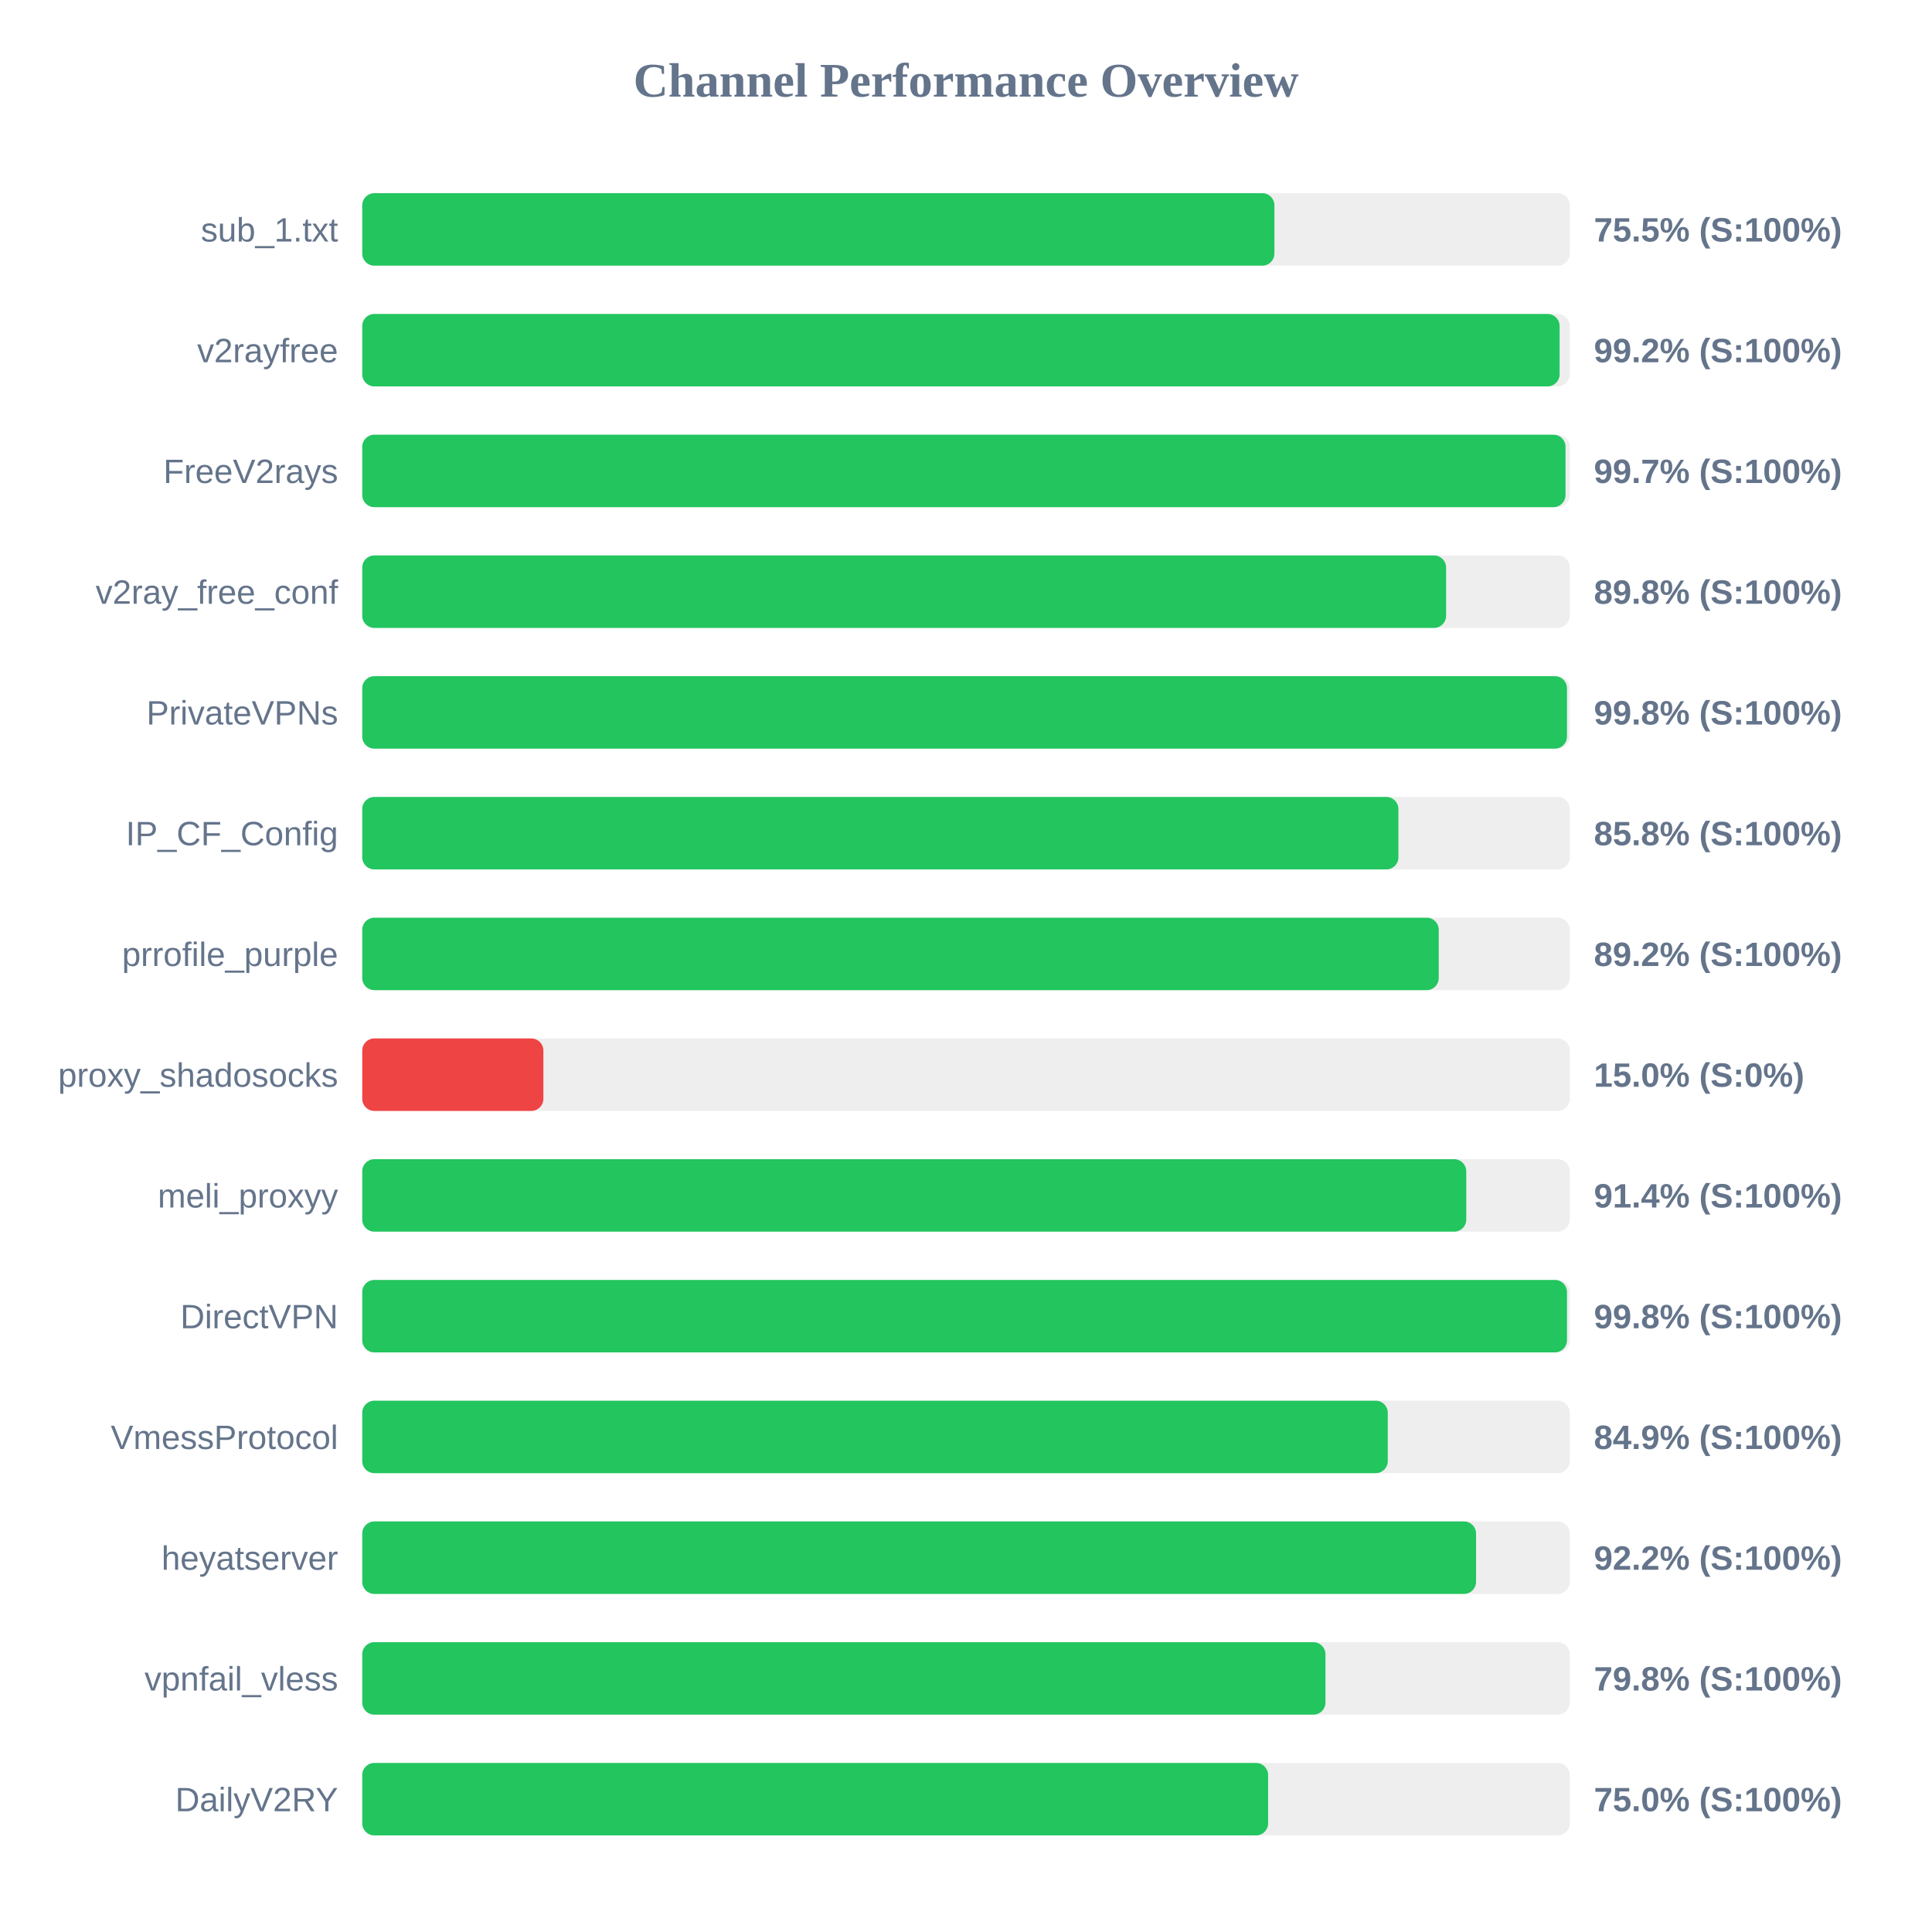
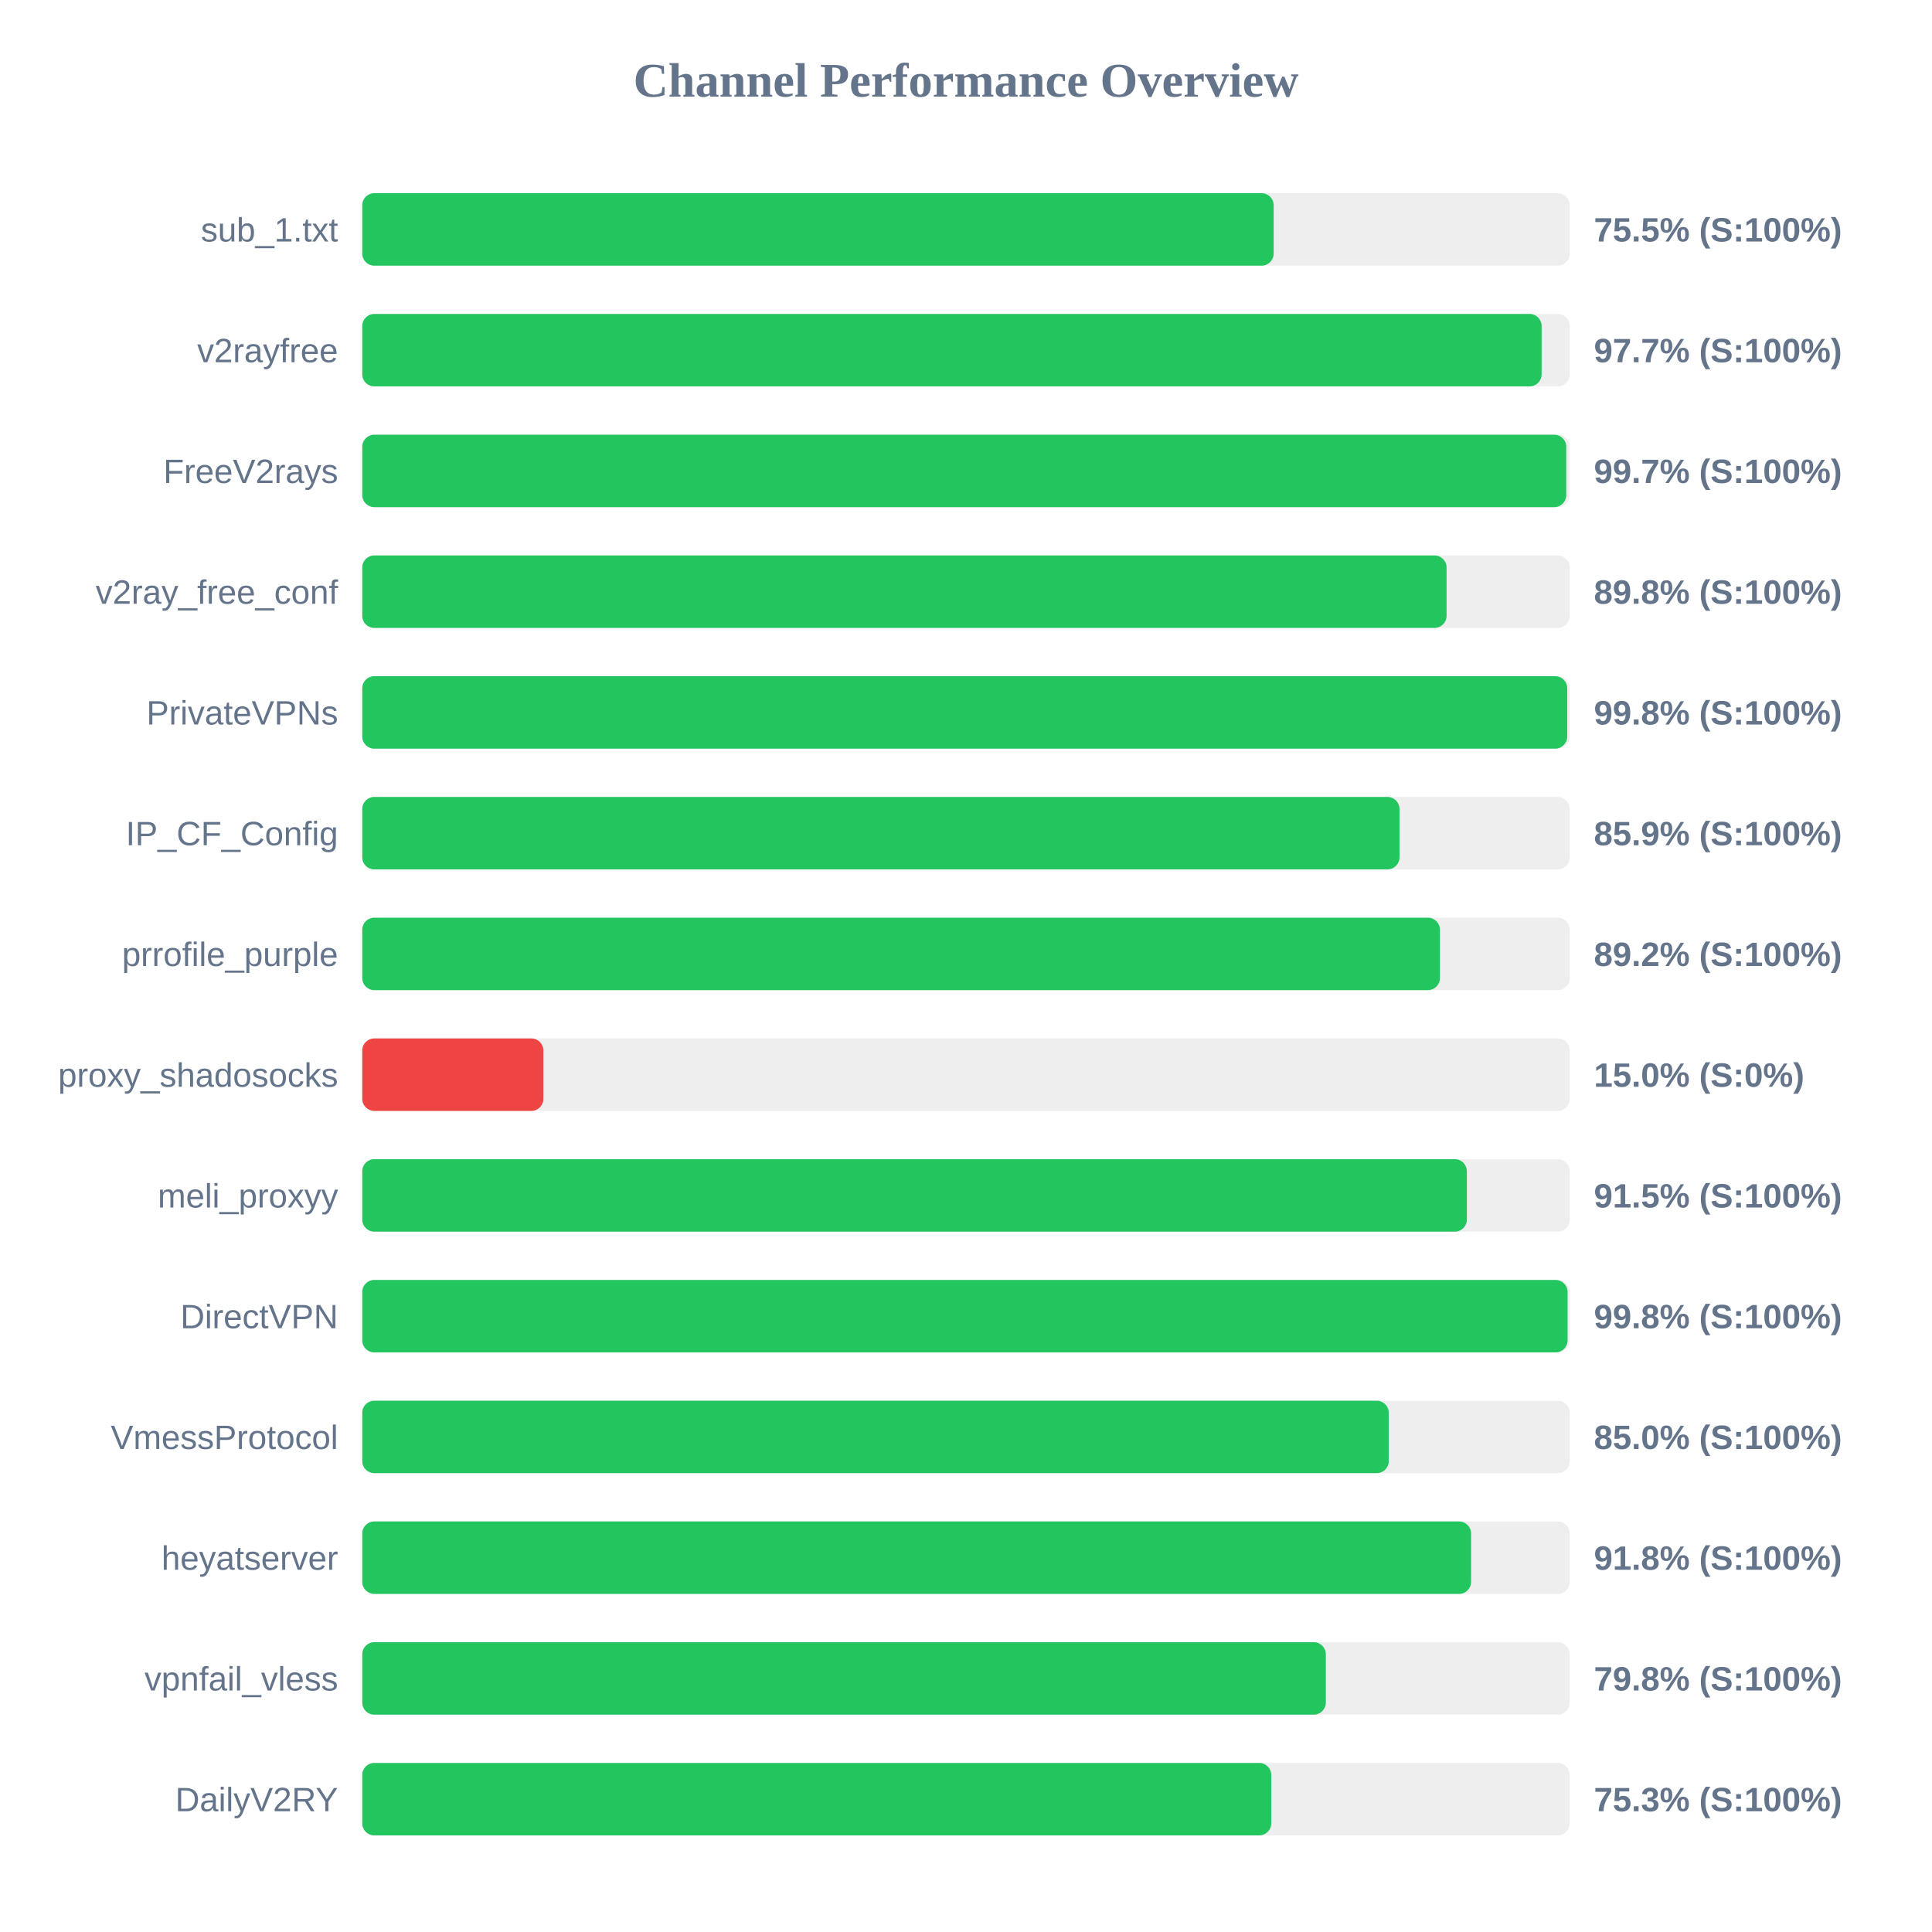
<svg xmlns="http://www.w3.org/2000/svg" width="800" height="800" version="1.1">
  <style>
        .row { font: 14px Arial; fill: #64748b; }
        .score { font: bold 14px Arial; fill: #64748b; }
    </style>
  <text x="400" y="40" text-anchor="middle" font-size="20px" font-weight="bold" fill="#64748b">Channel Performance Overview</text>
  <rect x="150" y="80" width="500" height="30" fill="#eee" rx="5" />
-   <rect x="150" y="80" width="377.7" height="30" fill="#22c55e" rx="5" />
+   <rect x="150" y="80" width="377.4" height="30" fill="#22c55e" rx="5" />
  <text x="140" y="100" text-anchor="end" class="row">sub_1.txt</text>
  <text x="660" y="100" text-anchor="start" class="score">75.5% (S:100%)</text>
  <rect x="150" y="130" width="500" height="30" fill="#eee" rx="5" />
-   <rect x="150" y="130" width="495.8" height="30" fill="#22c55e" rx="5" />
+   <rect x="150" y="130" width="488.35" height="30" fill="#22c55e" rx="5" />
  <text x="140" y="150" text-anchor="end" class="row">v2rayfree</text>
-   <text x="660" y="150" text-anchor="start" class="score">99.2% (S:100%)</text>
+   <text x="660" y="150" text-anchor="start" class="score">97.7% (S:100%)</text>
  <rect x="150" y="180" width="500" height="30" fill="#eee" rx="5" />
-   <rect x="150" y="180" width="498.25" height="30" fill="#22c55e" rx="5" />
+   <rect x="150" y="180" width="498.55" height="30" fill="#22c55e" rx="5" />
  <text x="140" y="200" text-anchor="end" class="row">FreeV2rays</text>
  <text x="660" y="200" text-anchor="start" class="score">99.7% (S:100%)</text>
  <rect x="150" y="230" width="500" height="30" fill="#eee" rx="5" />
-   <rect x="150" y="230" width="448.8" height="30" fill="#22c55e" rx="5" />
+   <rect x="150" y="230" width="449.0" height="30" fill="#22c55e" rx="5" />
  <text x="140" y="250" text-anchor="end" class="row">v2ray_free_conf</text>
  <text x="660" y="250" text-anchor="start" class="score">89.8% (S:100%)</text>
  <rect x="150" y="280" width="500" height="30" fill="#eee" rx="5" />
-   <rect x="150" y="280" width="498.85" height="30" fill="#22c55e" rx="5" />
+   <rect x="150" y="280" width="498.95" height="30" fill="#22c55e" rx="5" />
  <text x="140" y="300" text-anchor="end" class="row">PrivateVPNs</text>
  <text x="660" y="300" text-anchor="start" class="score">99.8% (S:100%)</text>
  <rect x="150" y="330" width="500" height="30" fill="#eee" rx="5" />
-   <rect x="150" y="330" width="429.05" height="30" fill="#22c55e" rx="5" />
+   <rect x="150" y="330" width="429.5" height="30" fill="#22c55e" rx="5" />
  <text x="140" y="350" text-anchor="end" class="row">IP_CF_Config</text>
-   <text x="660" y="350" text-anchor="start" class="score">85.8% (S:100%)</text>
+   <text x="660" y="350" text-anchor="start" class="score">85.9% (S:100%)</text>
  <rect x="150" y="380" width="500" height="30" fill="#eee" rx="5" />
-   <rect x="150" y="380" width="445.75" height="30" fill="#22c55e" rx="5" />
+   <rect x="150" y="380" width="446.25" height="30" fill="#22c55e" rx="5" />
  <text x="140" y="400" text-anchor="end" class="row">prrofile_purple</text>
  <text x="660" y="400" text-anchor="start" class="score">89.2% (S:100%)</text>
  <rect x="150" y="430" width="500" height="30" fill="#eee" rx="5" />
  <rect x="150" y="430" width="75.0" height="30" fill="#ef4444" rx="5" />
  <text x="140" y="450" text-anchor="end" class="row">proxy_shadosocks</text>
  <text x="660" y="450" text-anchor="start" class="score">15.0% (S:0%)</text>
  <rect x="150" y="480" width="500" height="30" fill="#eee" rx="5" />
-   <rect x="150" y="480" width="457.15" height="30" fill="#22c55e" rx="5" />
+   <rect x="150" y="480" width="457.4" height="30" fill="#22c55e" rx="5" />
  <text x="140" y="500" text-anchor="end" class="row">meli_proxyy</text>
-   <text x="660" y="500" text-anchor="start" class="score">91.4% (S:100%)</text>
+   <text x="660" y="500" text-anchor="start" class="score">91.5% (S:100%)</text>
  <rect x="150" y="530" width="500" height="30" fill="#eee" rx="5" />
-   <rect x="150" y="530" width="498.85" height="30" fill="#22c55e" rx="5" />
+   <rect x="150" y="530" width="499.1" height="30" fill="#22c55e" rx="5" />
  <text x="140" y="550" text-anchor="end" class="row">DirectVPN</text>
  <text x="660" y="550" text-anchor="start" class="score">99.8% (S:100%)</text>
  <rect x="150" y="580" width="500" height="30" fill="#eee" rx="5" />
-   <rect x="150" y="580" width="424.65" height="30" fill="#22c55e" rx="5" />
+   <rect x="150" y="580" width="425.05" height="30" fill="#22c55e" rx="5" />
  <text x="140" y="600" text-anchor="end" class="row">VmessProtocol</text>
-   <text x="660" y="600" text-anchor="start" class="score">84.9% (S:100%)</text>
+   <text x="660" y="600" text-anchor="start" class="score">85.0% (S:100%)</text>
  <rect x="150" y="630" width="500" height="30" fill="#eee" rx="5" />
-   <rect x="150" y="630" width="461.2" height="30" fill="#22c55e" rx="5" />
+   <rect x="150" y="630" width="459.15" height="30" fill="#22c55e" rx="5" />
  <text x="140" y="650" text-anchor="end" class="row">heyatserver</text>
-   <text x="660" y="650" text-anchor="start" class="score">92.2% (S:100%)</text>
+   <text x="660" y="650" text-anchor="start" class="score">91.8% (S:100%)</text>
  <rect x="150" y="680" width="500" height="30" fill="#eee" rx="5" />
-   <rect x="150" y="680" width="398.85" height="30" fill="#22c55e" rx="5" />
+   <rect x="150" y="680" width="399.0" height="30" fill="#22c55e" rx="5" />
  <text x="140" y="700" text-anchor="end" class="row">vpnfail_vless</text>
  <text x="660" y="700" text-anchor="start" class="score">79.8% (S:100%)</text>
  <rect x="150" y="730" width="500" height="30" fill="#eee" rx="5" />
-   <rect x="150" y="730" width="375.1" height="30" fill="#22c55e" rx="5" />
+   <rect x="150" y="730" width="376.4" height="30" fill="#22c55e" rx="5" />
  <text x="140" y="750" text-anchor="end" class="row">DailyV2RY</text>
-   <text x="660" y="750" text-anchor="start" class="score">75.0% (S:100%)</text>
+   <text x="660" y="750" text-anchor="start" class="score">75.3% (S:100%)</text>
</svg>
